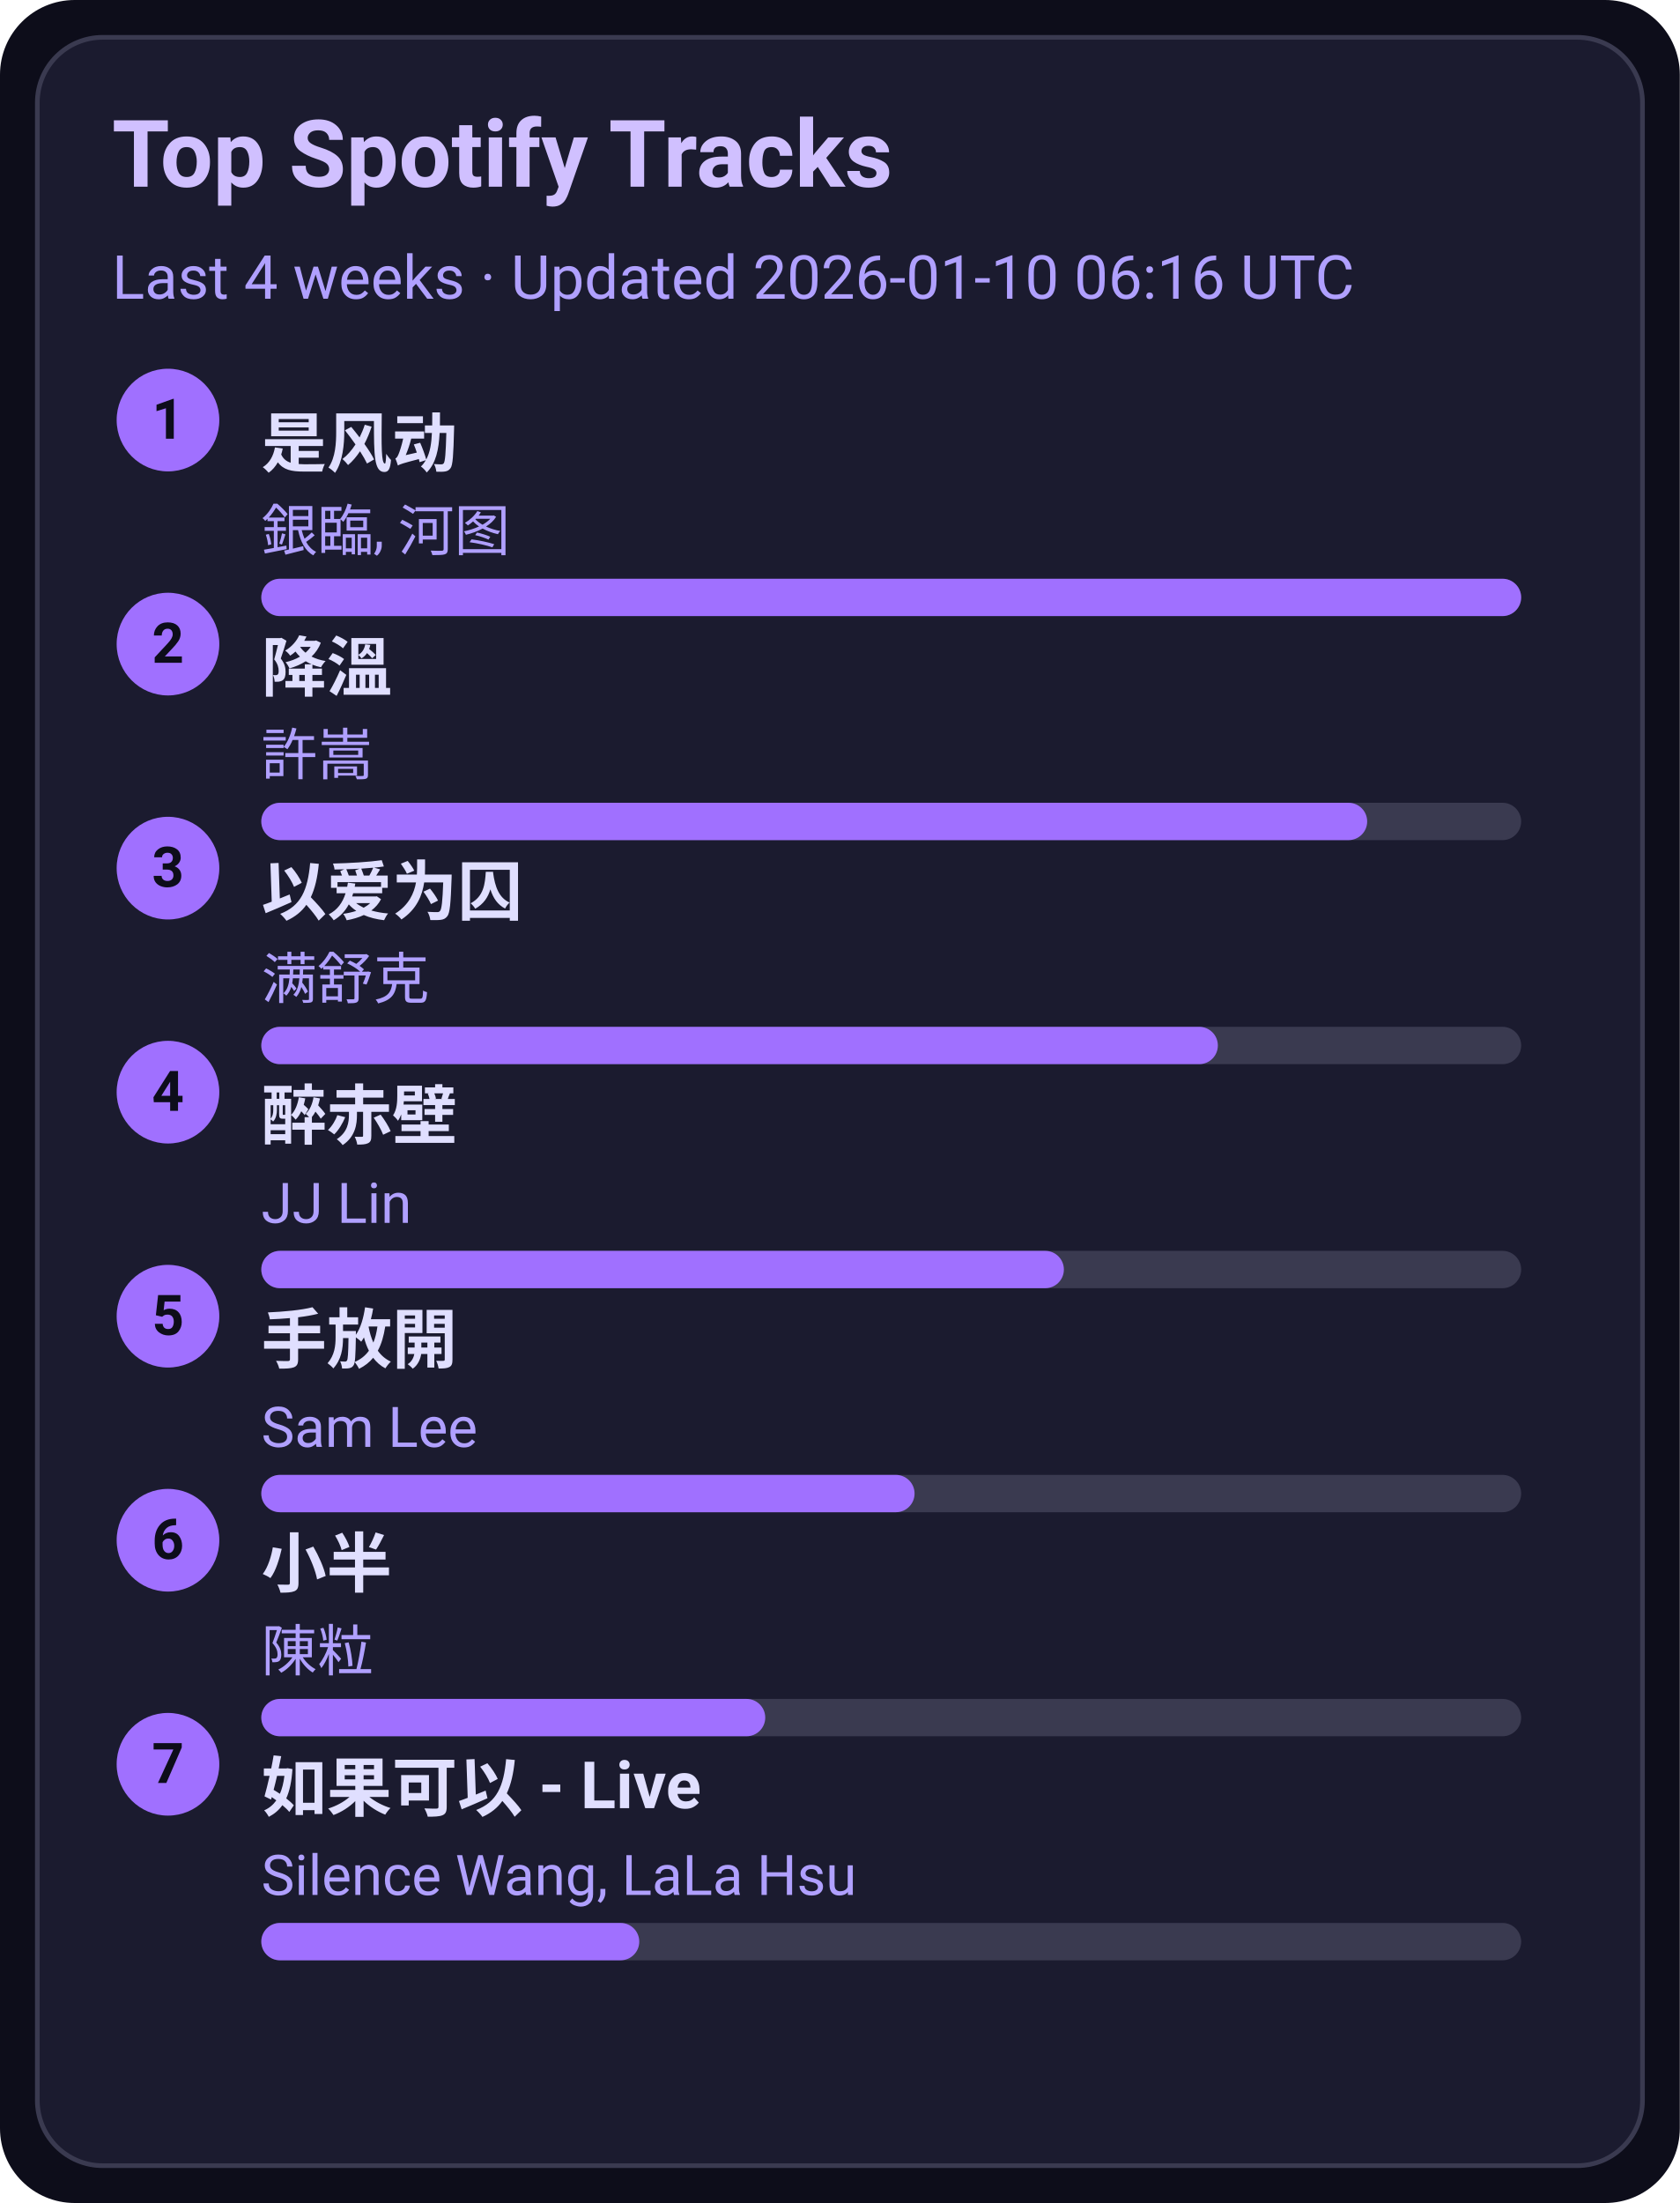
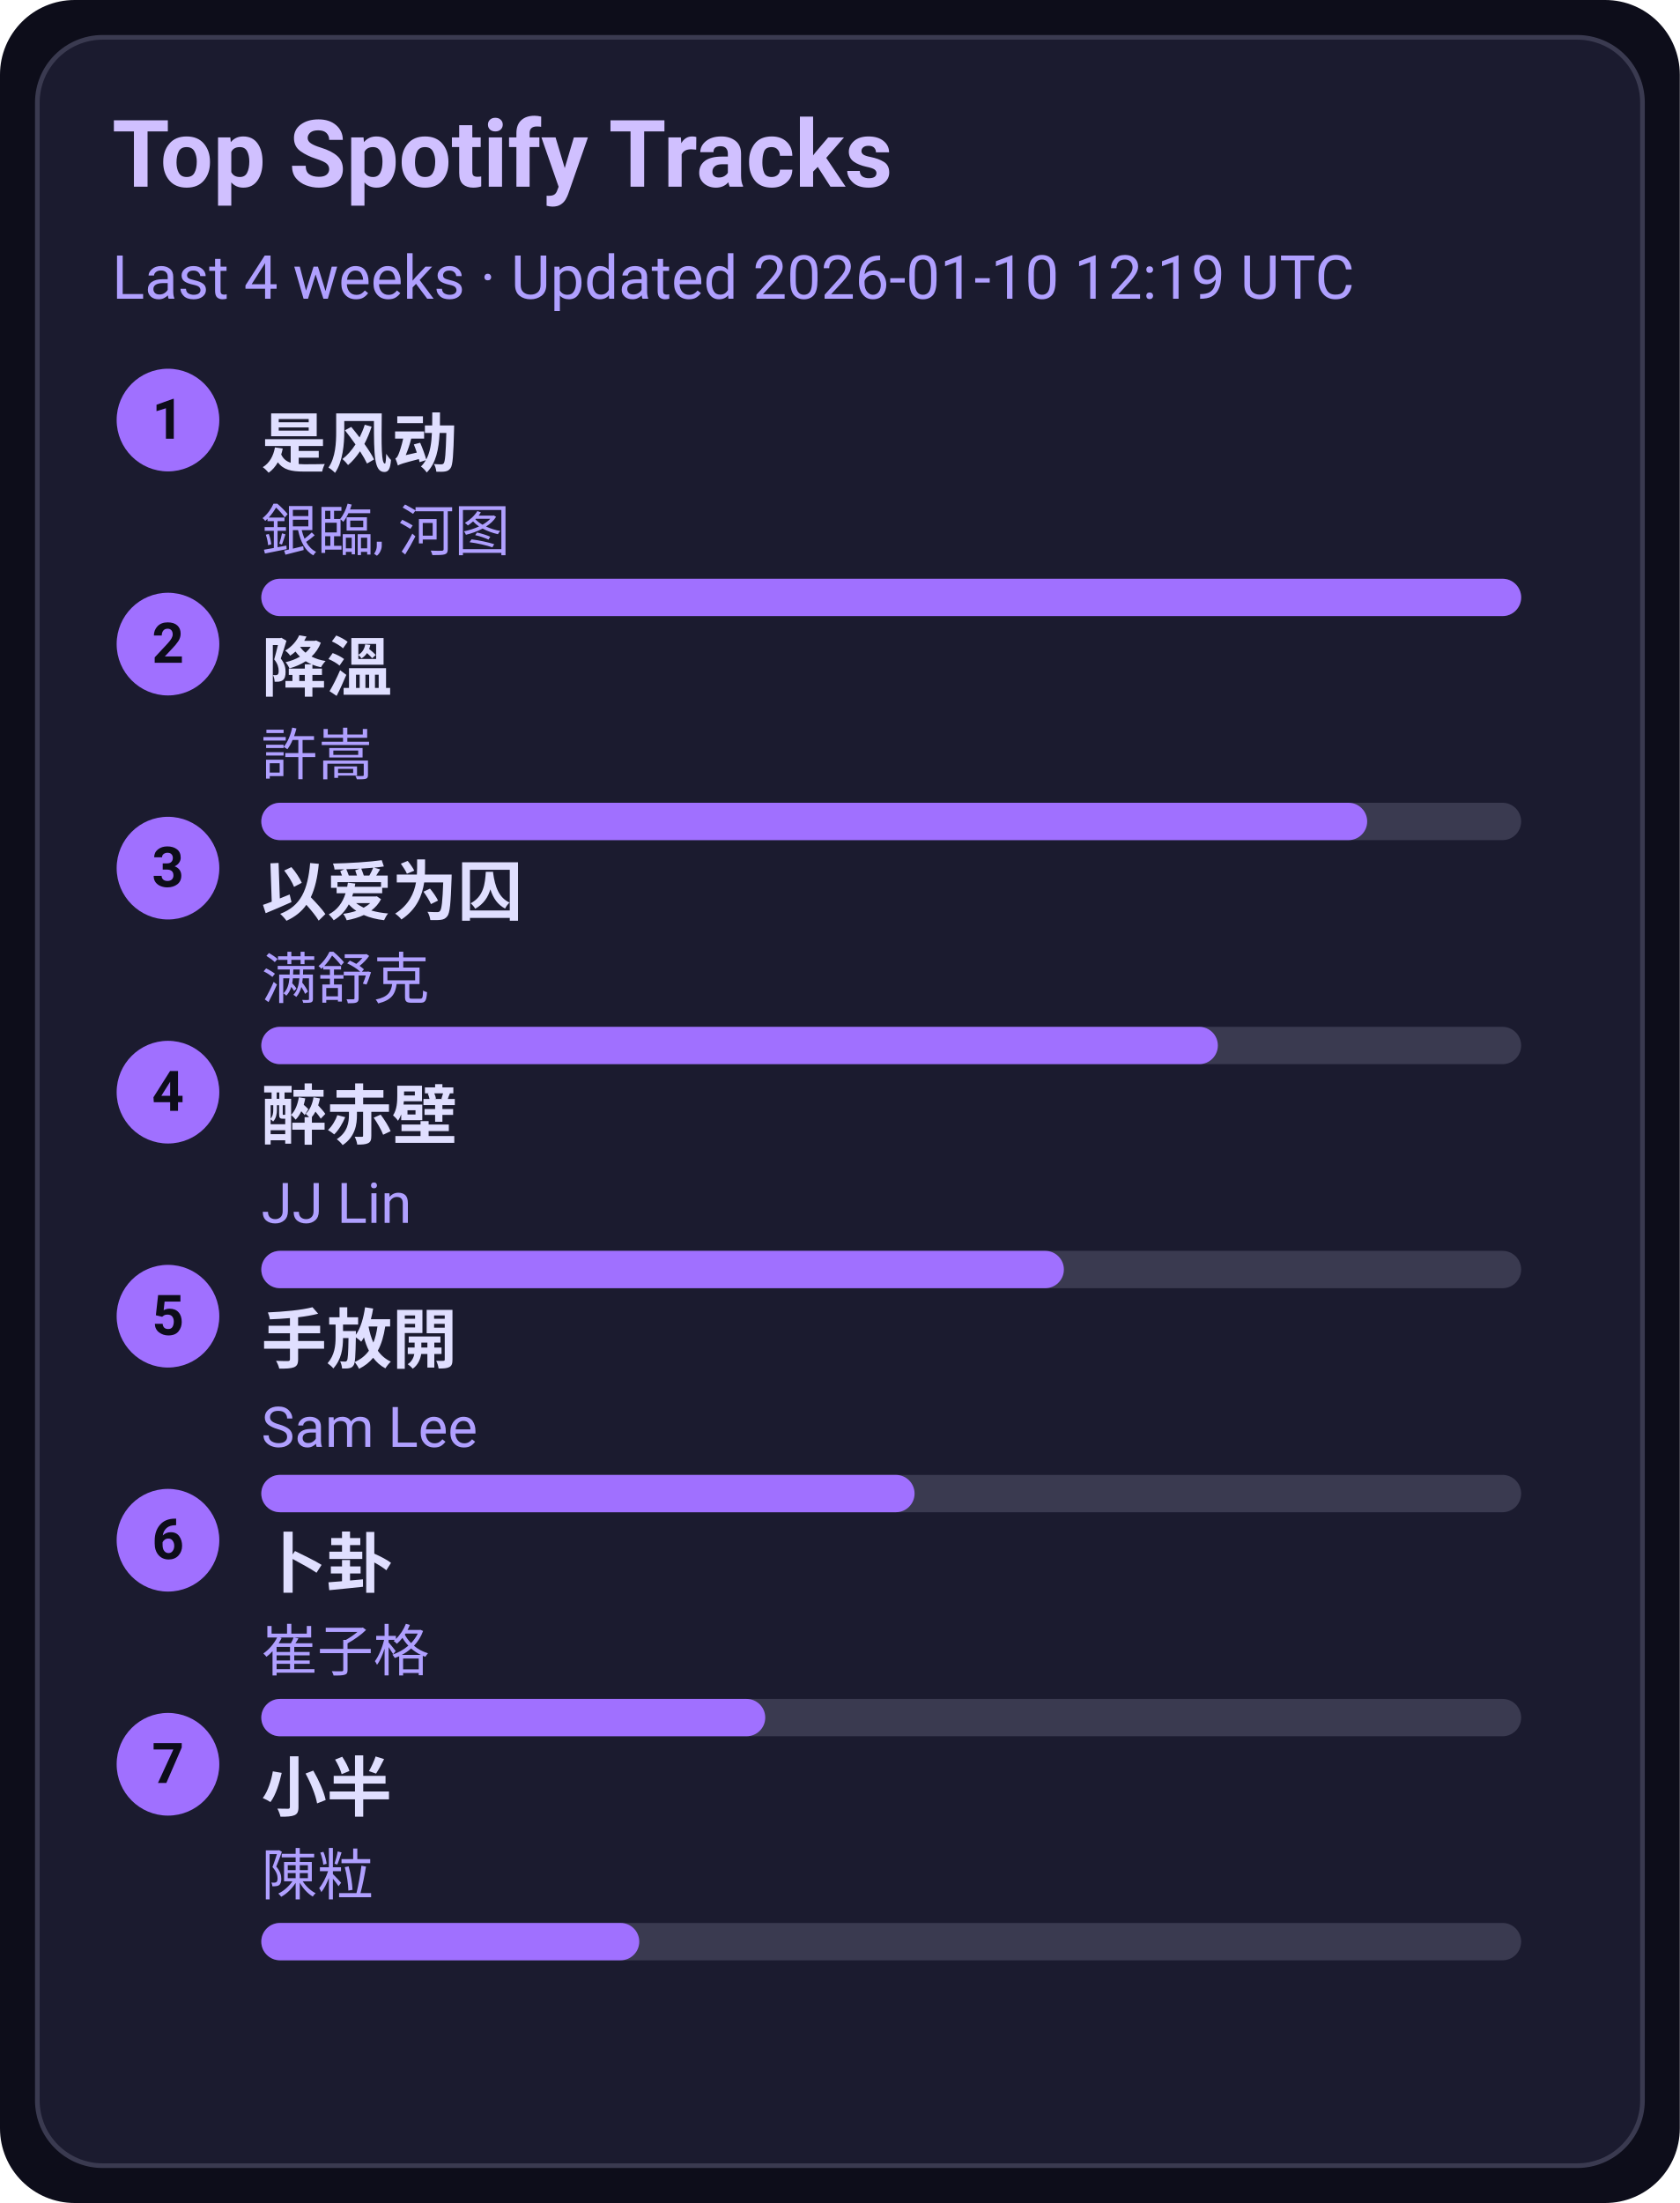
<svg xmlns="http://www.w3.org/2000/svg" width="360" height="472" viewBox="0 0 360 472">
  <style>text{font-family:-apple-system,BlinkMacSystemFont,Segoe UI,Roboto,Ubuntu,Helvetica Neue,Arial,Noto Sans,sans-serif}</style>
  <rect width="360" height="472" rx="16" fill="#0d0d1a" />
  <rect x="8" y="8" width="344" height="456" rx="14" fill="#1b1b2f" stroke="#3a3a50" />
  <text x="24" y="40" font-size="20" fill="#d0c0ff" font-weight="600">Top Spotify Tracks</text>
-   <text x="24" y="64" font-size="13" fill="#b0a0ff">Last 4 weeks · Updated 2026-01-10 06:16 UTC</text>
+   <text x="24" y="64" font-size="13" fill="#b0a0ff">Last 4 weeks · Updated 2026-01-10 12:19 UTC</text>
  <circle cx="36" cy="90" r="11" fill="#a070ff" />
  <text x="36" y="94" text-anchor="middle" font-size="12" fill="#0d0d1a" font-weight="700">1</text>
  <a href="https://open.spotify.com/track/3lePQ8c4jq7bTePsXEmslh" target="_blank" rel="noopener noreferrer">
    <text x="56" y="100" font-size="14" fill="#e0dfff" font-weight="600">是风动</text>
  </a>
  <text x="56" y="118" font-size="12" fill="#b0a0ff">銀臨, 河图</text>
  <rect x="56" y="124" width="270" height="8" rx="4" fill="#3a3a50" />
  <rect x="56" y="124" width="270" height="8" rx="4" fill="#a070ff" />
  <circle cx="36" cy="138" r="11" fill="#a070ff" />
  <text x="36" y="142" text-anchor="middle" font-size="12" fill="#0d0d1a" font-weight="700">2</text>
  <a href="https://open.spotify.com/track/2q9uhrOfyOnBa3oWR1PfYT" target="_blank" rel="noopener noreferrer">
    <text x="56" y="148" font-size="14" fill="#e0dfff" font-weight="600">降溫</text>
  </a>
  <text x="56" y="166" font-size="12" fill="#b0a0ff">許嵩</text>
  <rect x="56" y="172" width="270" height="8" rx="4" fill="#3a3a50" />
  <rect x="56" y="172" width="237" height="8" rx="4" fill="#a070ff" />
  <circle cx="36" cy="186" r="11" fill="#a070ff" />
  <text x="36" y="190" text-anchor="middle" font-size="12" fill="#0d0d1a" font-weight="700">3</text>
  <a href="https://open.spotify.com/track/0RW2LEfGQK5BaIho6sSLqf" target="_blank" rel="noopener noreferrer">
    <text x="56" y="196" font-size="14" fill="#e0dfff" font-weight="600">以爱为囚</text>
  </a>
  <text x="56" y="214" font-size="12" fill="#b0a0ff">满舒克</text>
  <rect x="56" y="220" width="270" height="8" rx="4" fill="#3a3a50" />
  <rect x="56" y="220" width="205" height="8" rx="4" fill="#a070ff" />
  <circle cx="36" cy="234" r="11" fill="#a070ff" />
  <text x="36" y="238" text-anchor="middle" font-size="12" fill="#0d0d1a" font-weight="700">4</text>
  <a href="https://open.spotify.com/track/69lAYqbyHL1A0gctdLd9WV" target="_blank" rel="noopener noreferrer">
    <text x="56" y="244" font-size="14" fill="#e0dfff" font-weight="600">醉赤壁</text>
  </a>
  <text x="56" y="262" font-size="12" fill="#b0a0ff">JJ Lin</text>
  <rect x="56" y="268" width="270" height="8" rx="4" fill="#3a3a50" />
  <rect x="56" y="268" width="172" height="8" rx="4" fill="#a070ff" />
  <circle cx="36" cy="282" r="11" fill="#a070ff" />
  <text x="36" y="286" text-anchor="middle" font-size="12" fill="#0d0d1a" font-weight="700">5</text>
  <a href="https://open.spotify.com/track/2Dd9EXYXI2NNrLG61OtWQv" target="_blank" rel="noopener noreferrer">
    <text x="56" y="292" font-size="14" fill="#e0dfff" font-weight="600">手放開</text>
  </a>
  <text x="56" y="310" font-size="12" fill="#b0a0ff">Sam Lee</text>
  <rect x="56" y="316" width="270" height="8" rx="4" fill="#3a3a50" />
  <rect x="56" y="316" width="140" height="8" rx="4" fill="#a070ff" />
  <circle cx="36" cy="330" r="11" fill="#a070ff" />
  <text x="36" y="334" text-anchor="middle" font-size="12" fill="#0d0d1a" font-weight="700">6</text>
-   <a href="https://open.spotify.com/track/3QxWTqyIT4O9bokIZlNDpo" target="_blank" rel="noopener noreferrer">
-     <text x="56" y="340" font-size="14" fill="#e0dfff" font-weight="600">小半</text>
+   <a href="https://open.spotify.com/track/4ToeYifpQaikbYa7krOD6s" target="_blank" rel="noopener noreferrer">
+     <text x="56" y="340" font-size="14" fill="#e0dfff" font-weight="600">卜卦</text>
  </a>
-   <text x="56" y="358" font-size="12" fill="#b0a0ff">陳粒</text>
+   <text x="56" y="358" font-size="12" fill="#b0a0ff">崔子格</text>
  <rect x="56" y="364" width="270" height="8" rx="4" fill="#3a3a50" />
  <rect x="56" y="364" width="108" height="8" rx="4" fill="#a070ff" />
  <circle cx="36" cy="378" r="11" fill="#a070ff" />
  <text x="36" y="382" text-anchor="middle" font-size="12" fill="#0d0d1a" font-weight="700">7</text>
-   <a href="https://open.spotify.com/track/6IF65dJzfmPcX7jwDegwoo" target="_blank" rel="noopener noreferrer">
-     <text x="56" y="388" font-size="14" fill="#e0dfff" font-weight="600">如果可以 - Live</text>
+   <a href="https://open.spotify.com/track/3QxWTqyIT4O9bokIZlNDpo" target="_blank" rel="noopener noreferrer">
+     <text x="56" y="388" font-size="14" fill="#e0dfff" font-weight="600">小半</text>
  </a>
-   <text x="56" y="406" font-size="12" fill="#b0a0ff">Silence Wang, LaLa Hsu</text>
+   <text x="56" y="406" font-size="12" fill="#b0a0ff">陳粒</text>
  <rect x="56" y="412" width="270" height="8" rx="4" fill="#3a3a50" />
  <rect x="56" y="412" width="81" height="8" rx="4" fill="#a070ff" />
</svg>
